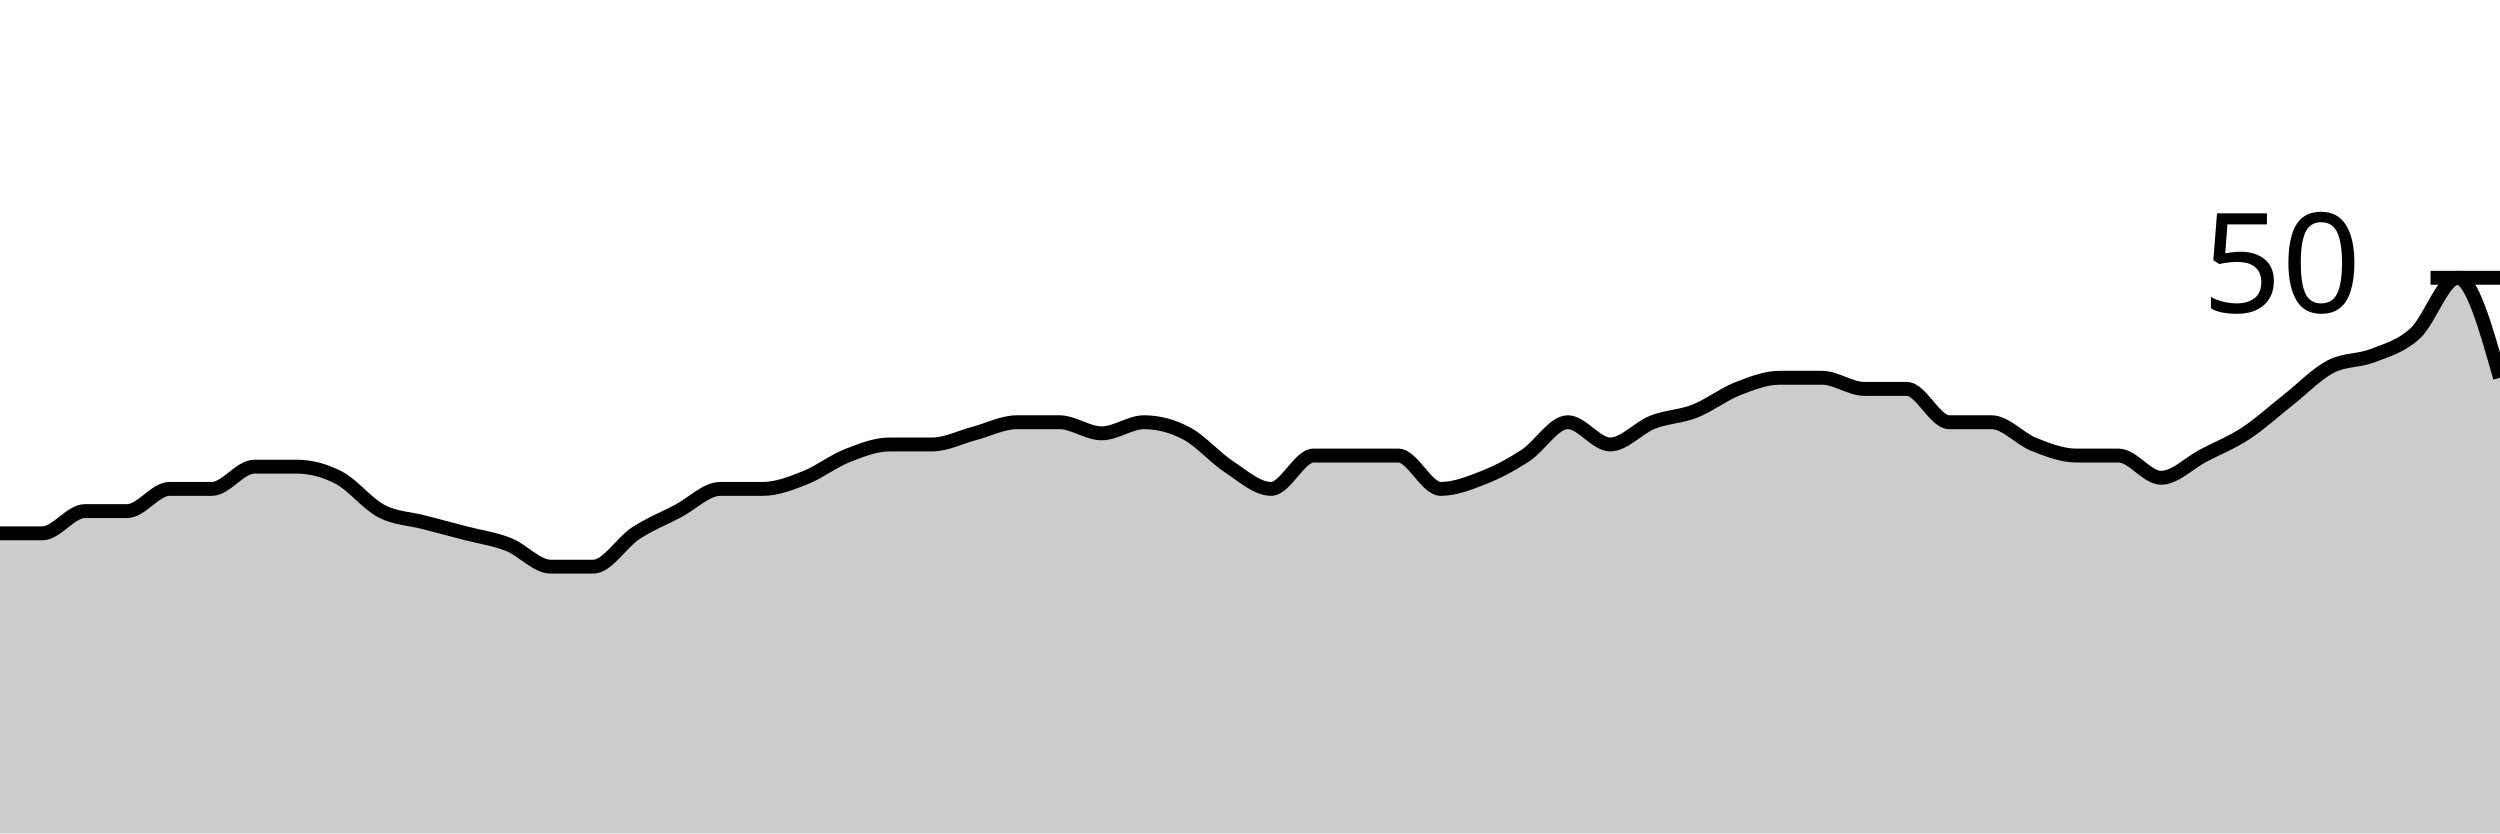
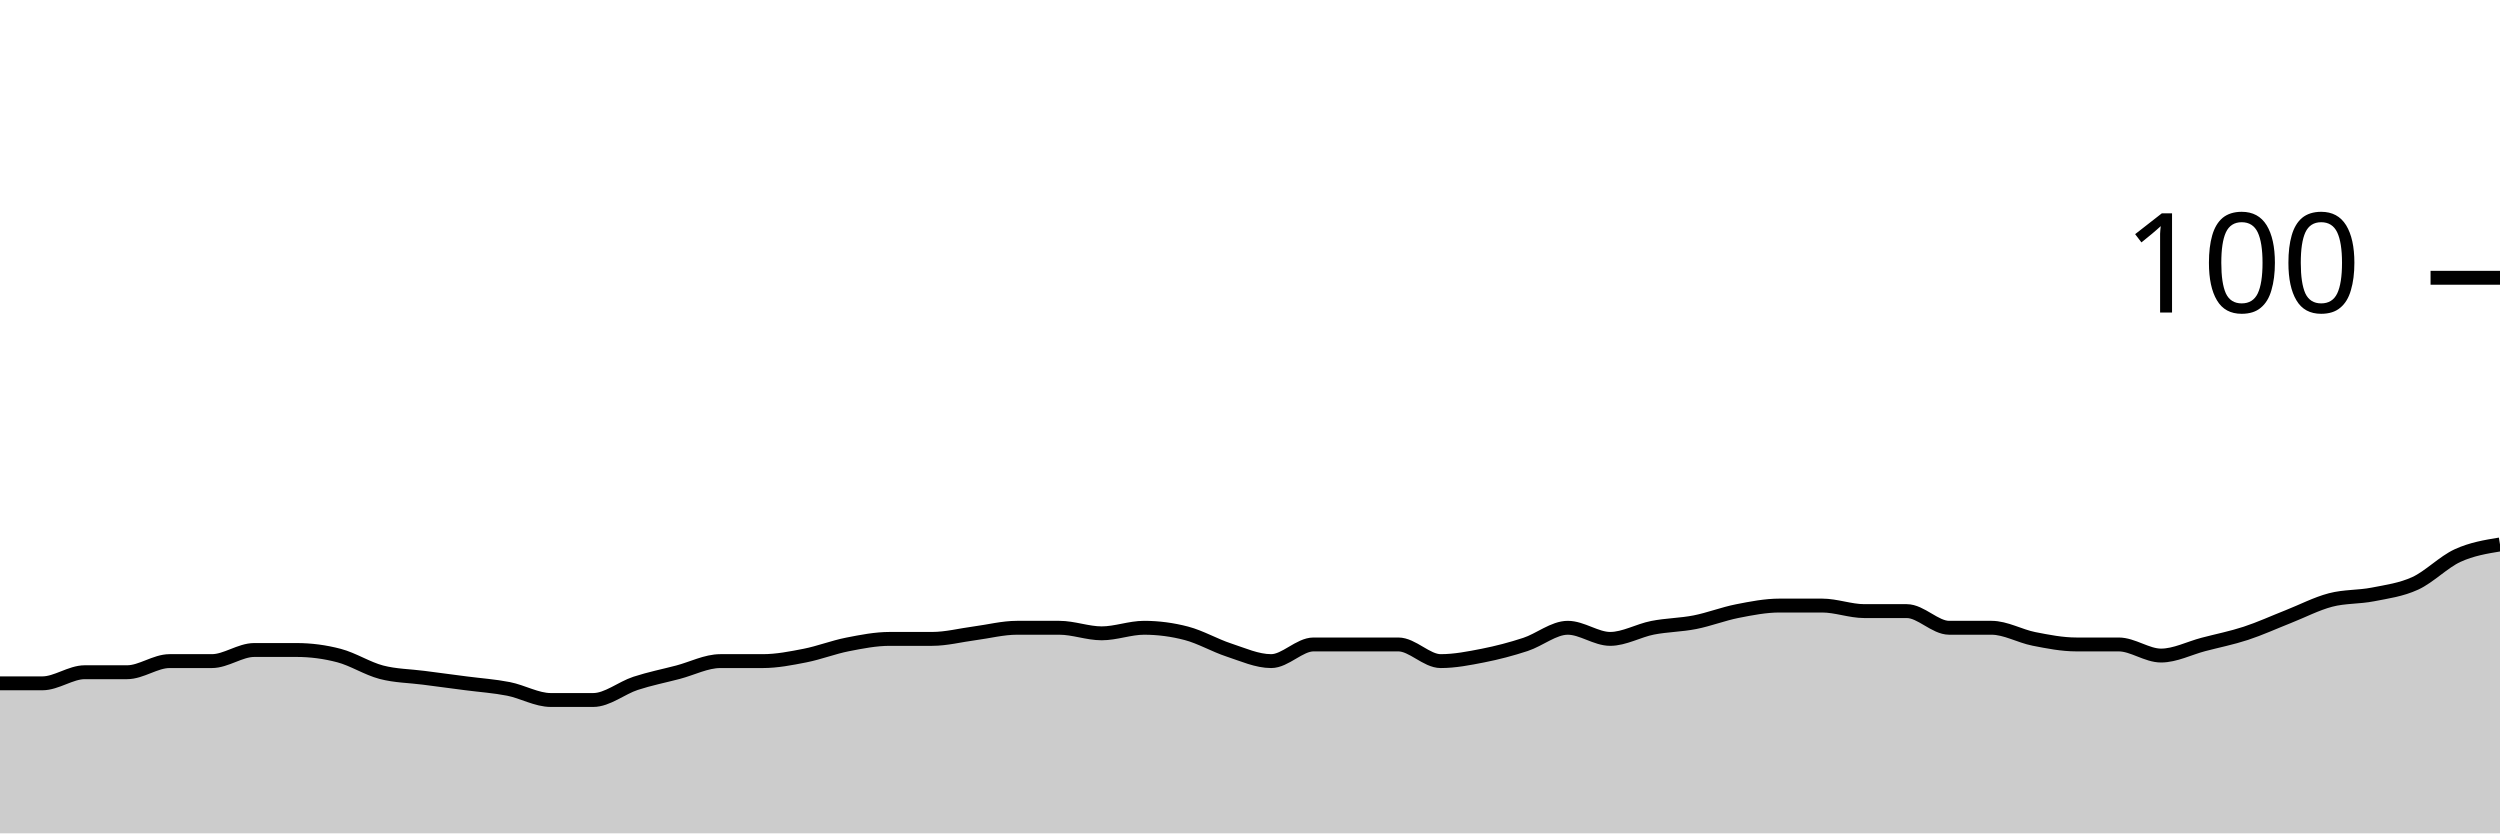
<svg xmlns="http://www.w3.org/2000/svg" viewBox="0 0 180 60">
  <g transform="translate(0,20)">
-     <path class="area" fill="rgba(0, 0, 0, 0.2)" d="M0,18.4C1.017,18.4,2.034,18.4,3.051,18.4C4.068,18.4,5.085,16.8,6.102,16.8C7.119,16.8,8.136,16.8,9.153,16.8C10.169,16.8,11.186,15.2,12.203,15.2C13.22,15.2,14.237,15.2,15.254,15.2C16.271,15.2,17.288,13.6,18.305,13.6C19.322,13.6,20.339,13.6,21.356,13.6C22.373,13.6,23.39,13.867,24.407,14.4C25.424,14.933,26.441,16.267,27.458,16.8C28.475,17.333,29.492,17.333,30.508,17.6C31.525,17.867,32.542,18.133,33.559,18.4C34.576,18.667,35.593,18.8,36.61,19.2C37.627,19.6,38.644,20.8,39.661,20.8C40.678,20.8,41.695,20.8,42.712,20.8C43.729,20.8,44.746,19.067,45.763,18.4C46.78,17.733,47.797,17.333,48.814,16.8C49.831,16.267,50.847,15.2,51.864,15.2C52.881,15.2,53.898,15.2,54.915,15.2C55.932,15.2,56.949,14.8,57.966,14.4C58.983,14,60,13.2,61.017,12.8C62.034,12.4,63.051,12,64.068,12C65.085,12,66.102,12,67.119,12C68.136,12,69.153,11.467,70.169,11.2C71.186,10.933,72.203,10.4,73.22,10.4C74.237,10.4,75.254,10.4,76.271,10.4C77.288,10.4,78.305,11.2,79.322,11.2C80.339,11.2,81.356,10.4,82.373,10.4C83.39,10.4,84.407,10.667,85.424,11.2C86.441,11.733,87.458,12.933,88.475,13.6C89.492,14.267,90.508,15.2,91.525,15.2C92.542,15.2,93.559,12.8,94.576,12.8C95.593,12.8,96.61,12.8,97.627,12.8C98.644,12.8,99.661,12.8,100.678,12.8C101.695,12.8,102.712,15.2,103.729,15.2C104.746,15.2,105.763,14.8,106.78,14.4C107.797,14,108.814,13.467,109.831,12.8C110.847,12.133,111.864,10.4,112.881,10.4C113.898,10.4,114.915,12,115.932,12C116.949,12,117.966,10.8,118.983,10.4C120,10,121.017,10,122.034,9.6C123.051,9.2,124.068,8.4,125.085,8C126.102,7.6,127.119,7.2,128.136,7.2C129.153,7.2,130.169,7.2,131.186,7.2C132.203,7.2,133.22,8,134.237,8C135.254,8,136.271,8,137.288,8C138.305,8,139.322,10.4,140.339,10.4C141.356,10.4,142.373,10.4,143.39,10.4C144.407,10.4,145.424,11.6,146.441,12C147.458,12.4,148.475,12.8,149.492,12.8C150.508,12.8,151.525,12.8,152.542,12.8C153.559,12.8,154.576,14.4,155.593,14.4C156.61,14.4,157.627,13.333,158.644,12.8C159.661,12.267,160.678,11.867,161.695,11.2C162.712,10.533,163.729,9.6,164.746,8.8C165.763,8,166.78,6.933,167.797,6.4C168.814,5.867,169.831,6,170.847,5.6C171.864,5.2,172.881,4.933,173.898,4C174.915,3.067,175.932,0,176.949,0C177.966,0,178.983,3.6,180,7.2L180,40C178.983,40,177.966,40,176.949,40C175.932,40,174.915,40,173.898,40C172.881,40,171.864,40,170.847,40C169.831,40,168.814,40,167.797,40C166.78,40,165.763,40,164.746,40C163.729,40,162.712,40,161.695,40C160.678,40,159.661,40,158.644,40C157.627,40,156.61,40,155.593,40C154.576,40,153.559,40,152.542,40C151.525,40,150.508,40,149.492,40C148.475,40,147.458,40,146.441,40C145.424,40,144.407,40,143.39,40C142.373,40,141.356,40,140.339,40C139.322,40,138.305,40,137.288,40C136.271,40,135.254,40,134.237,40C133.22,40,132.203,40,131.186,40C130.169,40,129.153,40,128.136,40C127.119,40,126.102,40,125.085,40C124.068,40,123.051,40,122.034,40C121.017,40,120,40,118.983,40C117.966,40,116.949,40,115.932,40C114.915,40,113.898,40,112.881,40C111.864,40,110.847,40,109.831,40C108.814,40,107.797,40,106.78,40C105.763,40,104.746,40,103.729,40C102.712,40,101.695,40,100.678,40C99.661,40,98.644,40,97.627,40C96.61,40,95.593,40,94.576,40C93.559,40,92.542,40,91.525,40C90.508,40,89.492,40,88.475,40C87.458,40,86.441,40,85.424,40C84.407,40,83.39,40,82.373,40C81.356,40,80.339,40,79.322,40C78.305,40,77.288,40,76.271,40C75.254,40,74.237,40,73.22,40C72.203,40,71.186,40,70.169,40C69.153,40,68.136,40,67.119,40C66.102,40,65.085,40,64.068,40C63.051,40,62.034,40,61.017,40C60,40,58.983,40,57.966,40C56.949,40,55.932,40,54.915,40C53.898,40,52.881,40,51.864,40C50.847,40,49.831,40,48.814,40C47.797,40,46.78,40,45.763,40C44.746,40,43.729,40,42.712,40C41.695,40,40.678,40,39.661,40C38.644,40,37.627,40,36.61,40C35.593,40,34.576,40,33.559,40C32.542,40,31.525,40,30.508,40C29.492,40,28.475,40,27.458,40C26.441,40,25.424,40,24.407,40C23.39,40,22.373,40,21.356,40C20.339,40,19.322,40,18.305,40C17.288,40,16.271,40,15.254,40C14.237,40,13.22,40,12.203,40C11.186,40,10.169,40,9.153,40C8.136,40,7.119,40,6.102,40C5.085,40,4.068,40,3.051,40C2.034,40,1.017,40,0,40Z" />
-     <path class="line" stroke="black" fill="none" d="M0,18.4C1.017,18.4,2.034,18.4,3.051,18.4C4.068,18.4,5.085,16.8,6.102,16.8C7.119,16.8,8.136,16.8,9.153,16.8C10.169,16.8,11.186,15.2,12.203,15.2C13.22,15.2,14.237,15.2,15.254,15.2C16.271,15.2,17.288,13.6,18.305,13.6C19.322,13.6,20.339,13.6,21.356,13.6C22.373,13.6,23.39,13.867,24.407,14.4C25.424,14.933,26.441,16.267,27.458,16.8C28.475,17.333,29.492,17.333,30.508,17.6C31.525,17.867,32.542,18.133,33.559,18.4C34.576,18.667,35.593,18.8,36.61,19.2C37.627,19.6,38.644,20.8,39.661,20.8C40.678,20.8,41.695,20.8,42.712,20.8C43.729,20.8,44.746,19.067,45.763,18.4C46.78,17.733,47.797,17.333,48.814,16.8C49.831,16.267,50.847,15.2,51.864,15.2C52.881,15.2,53.898,15.2,54.915,15.2C55.932,15.2,56.949,14.8,57.966,14.4C58.983,14,60,13.2,61.017,12.8C62.034,12.4,63.051,12,64.068,12C65.085,12,66.102,12,67.119,12C68.136,12,69.153,11.467,70.169,11.2C71.186,10.933,72.203,10.4,73.22,10.4C74.237,10.4,75.254,10.4,76.271,10.4C77.288,10.4,78.305,11.2,79.322,11.2C80.339,11.2,81.356,10.4,82.373,10.4C83.39,10.4,84.407,10.667,85.424,11.2C86.441,11.733,87.458,12.933,88.475,13.6C89.492,14.267,90.508,15.2,91.525,15.2C92.542,15.2,93.559,12.8,94.576,12.8C95.593,12.8,96.61,12.8,97.627,12.8C98.644,12.8,99.661,12.8,100.678,12.8C101.695,12.8,102.712,15.2,103.729,15.2C104.746,15.2,105.763,14.8,106.78,14.4C107.797,14,108.814,13.467,109.831,12.8C110.847,12.133,111.864,10.4,112.881,10.4C113.898,10.4,114.915,12,115.932,12C116.949,12,117.966,10.8,118.983,10.4C120,10,121.017,10,122.034,9.6C123.051,9.2,124.068,8.4,125.085,8C126.102,7.6,127.119,7.2,128.136,7.2C129.153,7.2,130.169,7.2,131.186,7.2C132.203,7.2,133.22,8,134.237,8C135.254,8,136.271,8,137.288,8C138.305,8,139.322,10.4,140.339,10.4C141.356,10.4,142.373,10.4,143.39,10.4C144.407,10.4,145.424,11.6,146.441,12C147.458,12.4,148.475,12.8,149.492,12.8C150.508,12.8,151.525,12.8,152.542,12.8C153.559,12.8,154.576,14.4,155.593,14.4C156.61,14.4,157.627,13.333,158.644,12.8C159.661,12.267,160.678,11.867,161.695,11.2C162.712,10.533,163.729,9.6,164.746,8.8C165.763,8,166.78,6.933,167.797,6.4C168.814,5.867,169.831,6,170.847,5.6C171.864,5.2,172.881,4.933,173.898,4C174.915,3.067,175.932,0,176.949,0C177.966,0,178.983,3.6,180,7.2" />
+     <path class="area" fill="rgba(0, 0, 0, 0.2)" d="M0,29.2C1.017,29.2,2.034,29.2,3.051,29.2C4.068,29.2,5.085,28.4,6.102,28.4C7.119,28.4,8.136,28.4,9.153,28.4C10.169,28.4,11.186,27.6,12.203,27.6C13.22,27.6,14.237,27.6,15.254,27.6C16.271,27.6,17.288,26.8,18.305,26.8C19.322,26.8,20.339,26.8,21.356,26.8C22.373,26.8,23.39,26.933,24.407,27.2C25.424,27.467,26.441,28.133,27.458,28.4C28.475,28.667,29.492,28.667,30.508,28.8C31.525,28.933,32.542,29.067,33.559,29.2C34.576,29.333,35.593,29.4,36.61,29.6C37.627,29.8,38.644,30.4,39.661,30.4C40.678,30.4,41.695,30.4,42.712,30.4C43.729,30.4,44.746,29.533,45.763,29.2C46.78,28.867,47.797,28.667,48.814,28.4C49.831,28.133,50.847,27.6,51.864,27.6C52.881,27.6,53.898,27.6,54.915,27.6C55.932,27.6,56.949,27.4,57.966,27.2C58.983,27,60,26.6,61.017,26.4C62.034,26.2,63.051,26,64.068,26C65.085,26,66.102,26,67.119,26C68.136,26,69.153,25.733,70.169,25.6C71.186,25.467,72.203,25.2,73.22,25.2C74.237,25.2,75.254,25.2,76.271,25.2C77.288,25.2,78.305,25.6,79.322,25.6C80.339,25.6,81.356,25.2,82.373,25.2C83.39,25.2,84.407,25.333,85.424,25.6C86.441,25.867,87.458,26.467,88.475,26.8C89.492,27.133,90.508,27.6,91.525,27.6C92.542,27.6,93.559,26.4,94.576,26.4C95.593,26.4,96.61,26.4,97.627,26.4C98.644,26.4,99.661,26.4,100.678,26.4C101.695,26.4,102.712,27.6,103.729,27.6C104.746,27.6,105.763,27.4,106.78,27.2C107.797,27,108.814,26.733,109.831,26.4C110.847,26.067,111.864,25.2,112.881,25.2C113.898,25.2,114.915,26,115.932,26C116.949,26,117.966,25.4,118.983,25.2C120,25,121.017,25,122.034,24.8C123.051,24.6,124.068,24.2,125.085,24C126.102,23.8,127.119,23.6,128.136,23.6C129.153,23.6,130.169,23.6,131.186,23.6C132.203,23.6,133.22,24,134.237,24C135.254,24,136.271,24,137.288,24C138.305,24,139.322,25.2,140.339,25.2C141.356,25.2,142.373,25.2,143.39,25.2C144.407,25.2,145.424,25.8,146.441,26C147.458,26.2,148.475,26.4,149.492,26.4C150.508,26.4,151.525,26.4,152.542,26.4C153.559,26.4,154.576,27.2,155.593,27.2C156.61,27.2,157.627,26.667,158.644,26.4C159.661,26.133,160.678,25.933,161.695,25.6C162.712,25.267,163.729,24.8,164.746,24.4C165.763,24,166.78,23.467,167.797,23.2C168.814,22.933,169.831,23,170.847,22.8C171.864,22.6,172.881,22.467,173.898,22C174.915,21.533,175.932,20.467,176.949,20C177.966,19.533,178.983,19.367,180,19.2L180,40C178.983,40,177.966,40,176.949,40C175.932,40,174.915,40,173.898,40C172.881,40,171.864,40,170.847,40C169.831,40,168.814,40,167.797,40C166.78,40,165.763,40,164.746,40C163.729,40,162.712,40,161.695,40C160.678,40,159.661,40,158.644,40C157.627,40,156.61,40,155.593,40C154.576,40,153.559,40,152.542,40C151.525,40,150.508,40,149.492,40C148.475,40,147.458,40,146.441,40C145.424,40,144.407,40,143.39,40C142.373,40,141.356,40,140.339,40C139.322,40,138.305,40,137.288,40C136.271,40,135.254,40,134.237,40C133.22,40,132.203,40,131.186,40C130.169,40,129.153,40,128.136,40C127.119,40,126.102,40,125.085,40C124.068,40,123.051,40,122.034,40C121.017,40,120,40,118.983,40C117.966,40,116.949,40,115.932,40C114.915,40,113.898,40,112.881,40C111.864,40,110.847,40,109.831,40C108.814,40,107.797,40,106.78,40C105.763,40,104.746,40,103.729,40C102.712,40,101.695,40,100.678,40C99.661,40,98.644,40,97.627,40C96.61,40,95.593,40,94.576,40C93.559,40,92.542,40,91.525,40C90.508,40,89.492,40,88.475,40C87.458,40,86.441,40,85.424,40C84.407,40,83.39,40,82.373,40C81.356,40,80.339,40,79.322,40C78.305,40,77.288,40,76.271,40C75.254,40,74.237,40,73.22,40C72.203,40,71.186,40,70.169,40C69.153,40,68.136,40,67.119,40C66.102,40,65.085,40,64.068,40C63.051,40,62.034,40,61.017,40C60,40,58.983,40,57.966,40C56.949,40,55.932,40,54.915,40C53.898,40,52.881,40,51.864,40C50.847,40,49.831,40,48.814,40C47.797,40,46.78,40,45.763,40C44.746,40,43.729,40,42.712,40C41.695,40,40.678,40,39.661,40C38.644,40,37.627,40,36.61,40C35.593,40,34.576,40,33.559,40C32.542,40,31.525,40,30.508,40C29.492,40,28.475,40,27.458,40C26.441,40,25.424,40,24.407,40C23.39,40,22.373,40,21.356,40C20.339,40,19.322,40,18.305,40C17.288,40,16.271,40,15.254,40C14.237,40,13.22,40,12.203,40C11.186,40,10.169,40,9.153,40C8.136,40,7.119,40,6.102,40C5.085,40,4.068,40,3.051,40C2.034,40,1.017,40,0,40Z" />
+     <path class="line" stroke="black" fill="none" d="M0,29.2C1.017,29.2,2.034,29.2,3.051,29.2C4.068,29.2,5.085,28.4,6.102,28.4C7.119,28.4,8.136,28.4,9.153,28.4C10.169,28.4,11.186,27.6,12.203,27.6C13.22,27.6,14.237,27.6,15.254,27.6C16.271,27.6,17.288,26.8,18.305,26.8C19.322,26.8,20.339,26.8,21.356,26.8C22.373,26.8,23.39,26.933,24.407,27.2C25.424,27.467,26.441,28.133,27.458,28.4C28.475,28.667,29.492,28.667,30.508,28.8C31.525,28.933,32.542,29.067,33.559,29.2C34.576,29.333,35.593,29.4,36.61,29.6C37.627,29.8,38.644,30.4,39.661,30.4C40.678,30.4,41.695,30.4,42.712,30.4C43.729,30.4,44.746,29.533,45.763,29.2C46.78,28.867,47.797,28.667,48.814,28.4C49.831,28.133,50.847,27.6,51.864,27.6C52.881,27.6,53.898,27.6,54.915,27.6C55.932,27.6,56.949,27.4,57.966,27.2C58.983,27,60,26.6,61.017,26.4C62.034,26.2,63.051,26,64.068,26C65.085,26,66.102,26,67.119,26C68.136,26,69.153,25.733,70.169,25.6C71.186,25.467,72.203,25.2,73.22,25.2C74.237,25.2,75.254,25.2,76.271,25.2C77.288,25.2,78.305,25.6,79.322,25.6C80.339,25.6,81.356,25.2,82.373,25.2C83.39,25.2,84.407,25.333,85.424,25.6C86.441,25.867,87.458,26.467,88.475,26.8C89.492,27.133,90.508,27.6,91.525,27.6C92.542,27.6,93.559,26.4,94.576,26.4C95.593,26.4,96.61,26.4,97.627,26.4C98.644,26.4,99.661,26.4,100.678,26.4C101.695,26.4,102.712,27.6,103.729,27.6C104.746,27.6,105.763,27.4,106.78,27.2C107.797,27,108.814,26.733,109.831,26.4C110.847,26.067,111.864,25.2,112.881,25.2C113.898,25.2,114.915,26,115.932,26C116.949,26,117.966,25.4,118.983,25.2C120,25,121.017,25,122.034,24.8C123.051,24.6,124.068,24.2,125.085,24C126.102,23.8,127.119,23.6,128.136,23.6C129.153,23.6,130.169,23.6,131.186,23.6C132.203,23.6,133.22,24,134.237,24C135.254,24,136.271,24,137.288,24C138.305,24,139.322,25.2,140.339,25.2C141.356,25.2,142.373,25.2,143.39,25.2C144.407,25.2,145.424,25.8,146.441,26C147.458,26.2,148.475,26.4,149.492,26.4C150.508,26.4,151.525,26.4,152.542,26.4C153.559,26.4,154.576,27.2,155.593,27.2C156.61,27.2,157.627,26.667,158.644,26.4C159.661,26.133,160.678,25.933,161.695,25.6C162.712,25.267,163.729,24.8,164.746,24.4C165.763,24,166.78,23.467,167.797,23.2C168.814,22.933,169.831,23,170.847,22.8C171.864,22.6,172.881,22.467,173.898,22C174.915,21.533,175.932,20.467,176.949,20C177.966,19.533,178.983,19.367,180,19.2" />
    <path class="axis-ceiling" stroke-width="1" stroke="black" fill="none" d="M175,0L180,0" />
-     <text class="axis-ceiling-label" font-family="sans-serif" text-anchor="end" font-size="10px" x="170" y="2.5">50</text>
+     <text class="axis-ceiling-label" font-family="sans-serif" text-anchor="end" font-size="10px" x="170" y="2.5">100</text>
  </g>
</svg>
